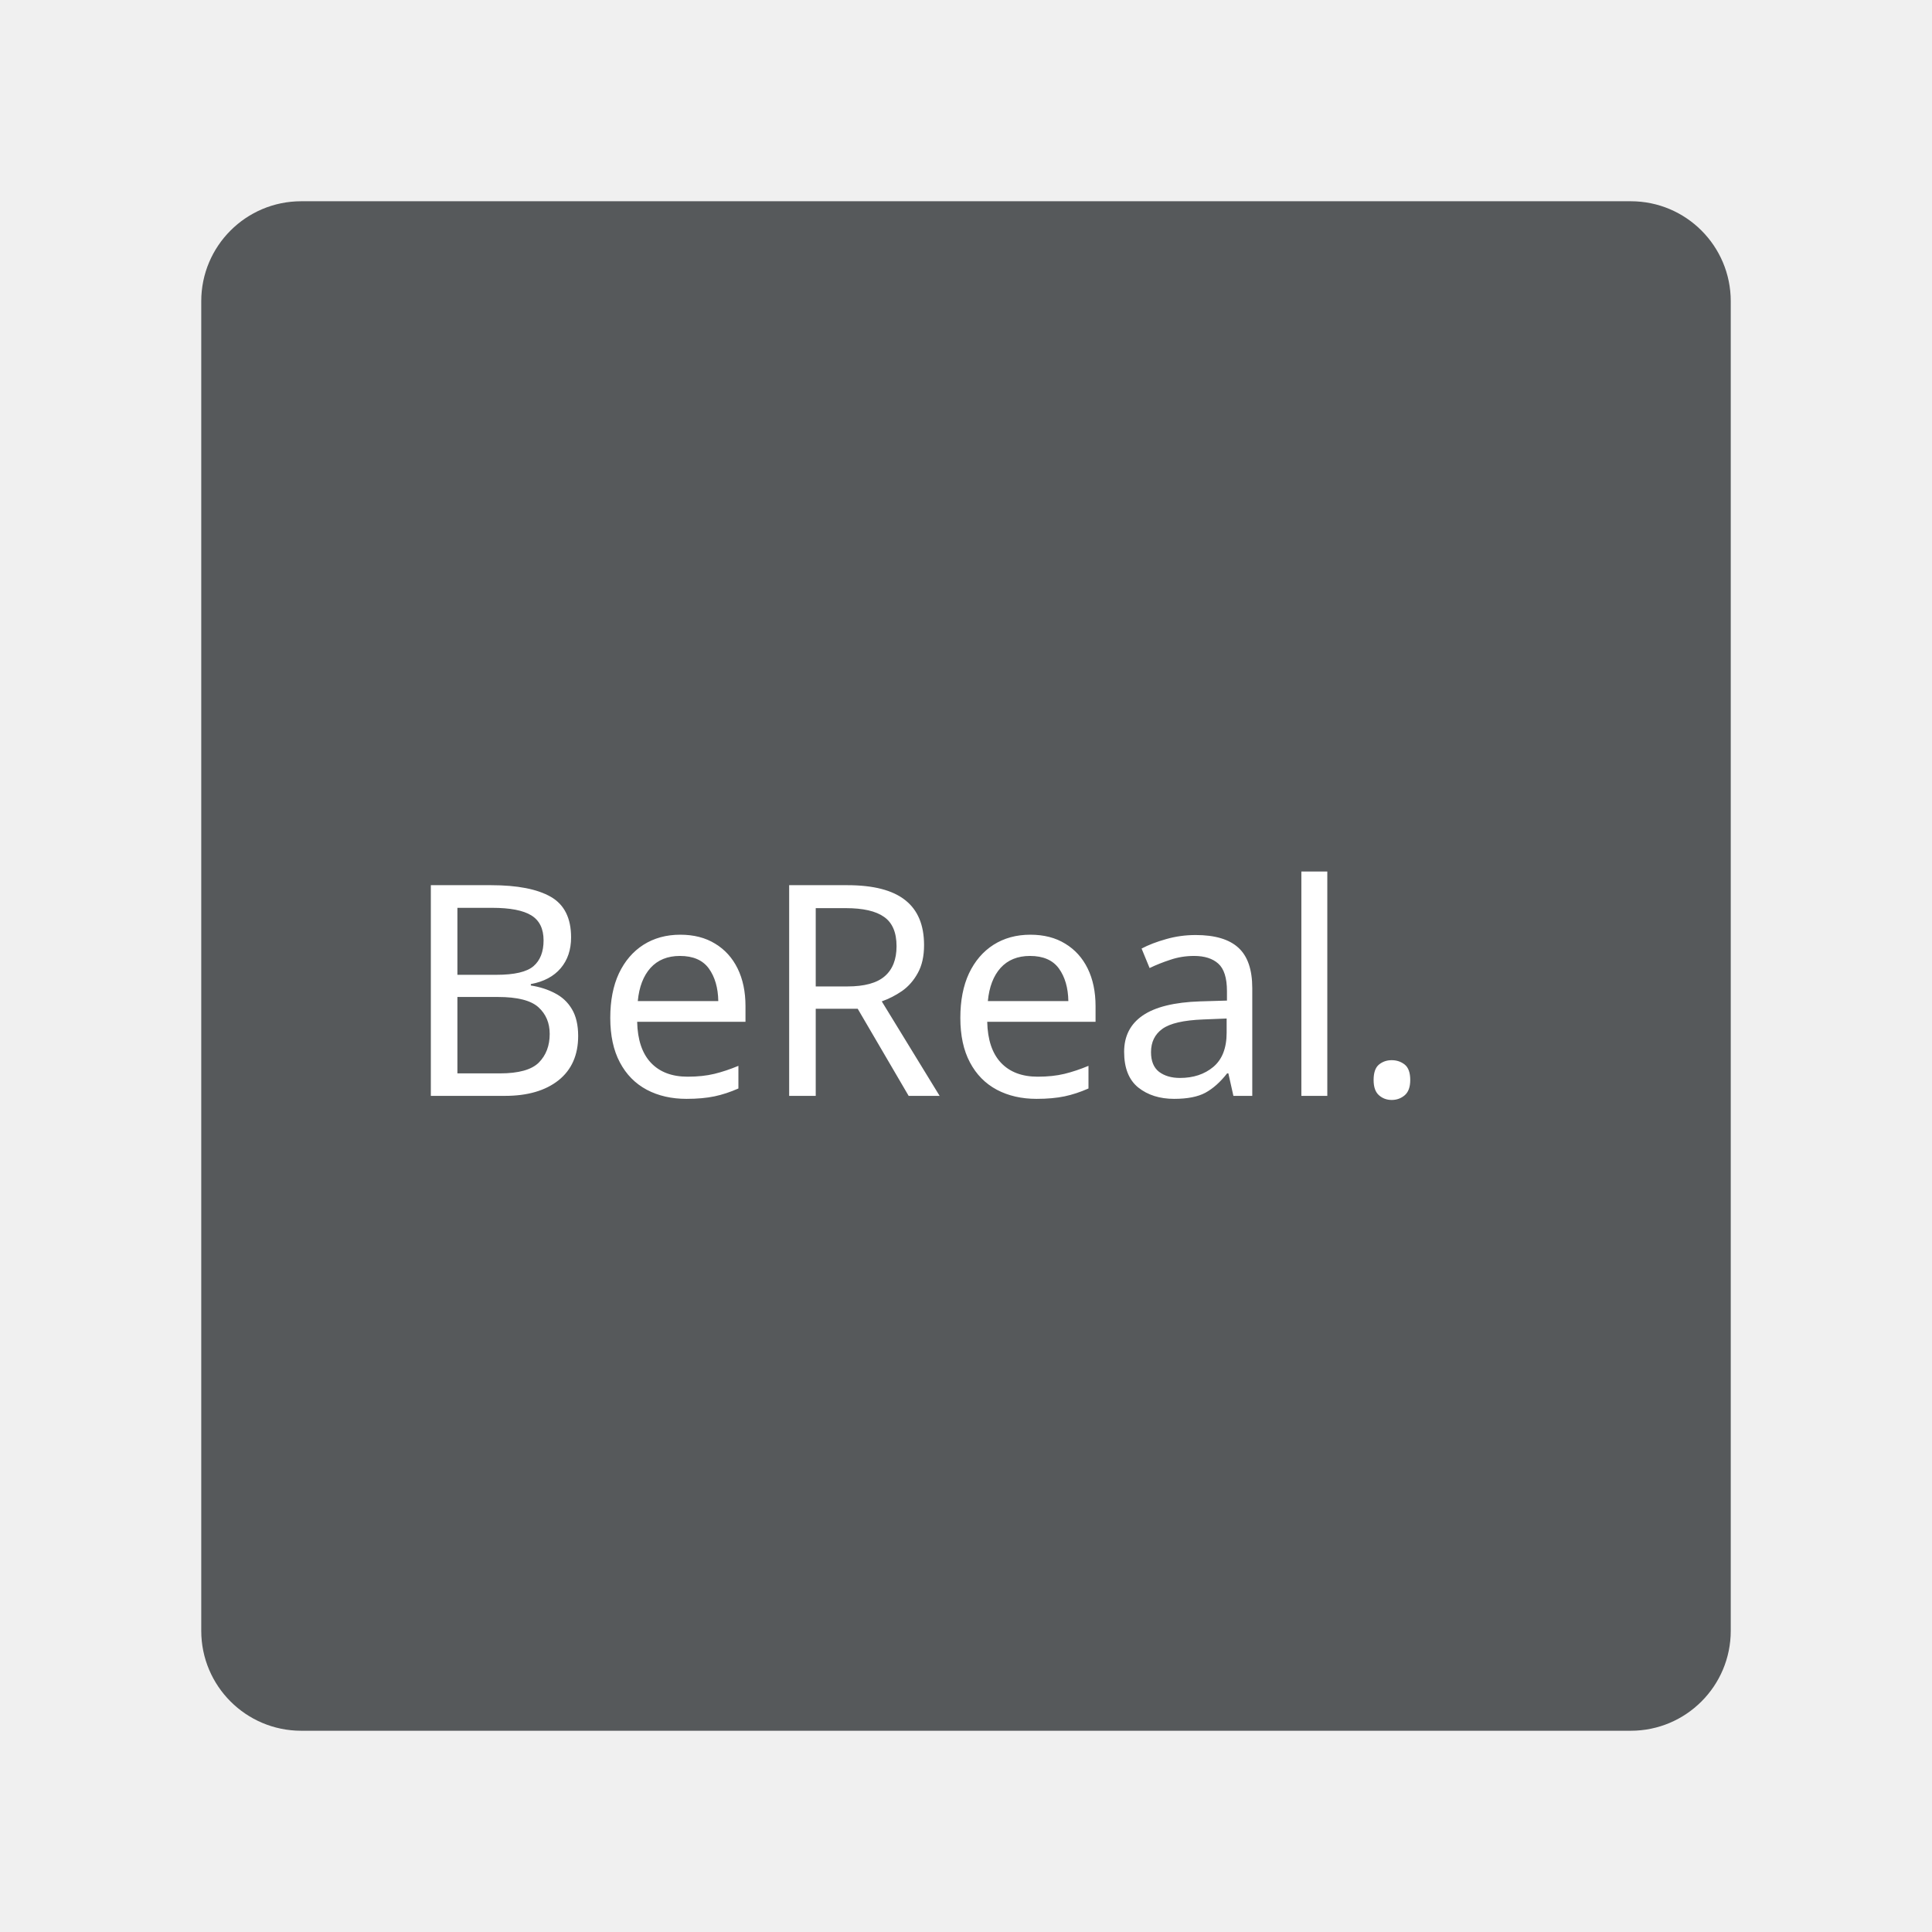
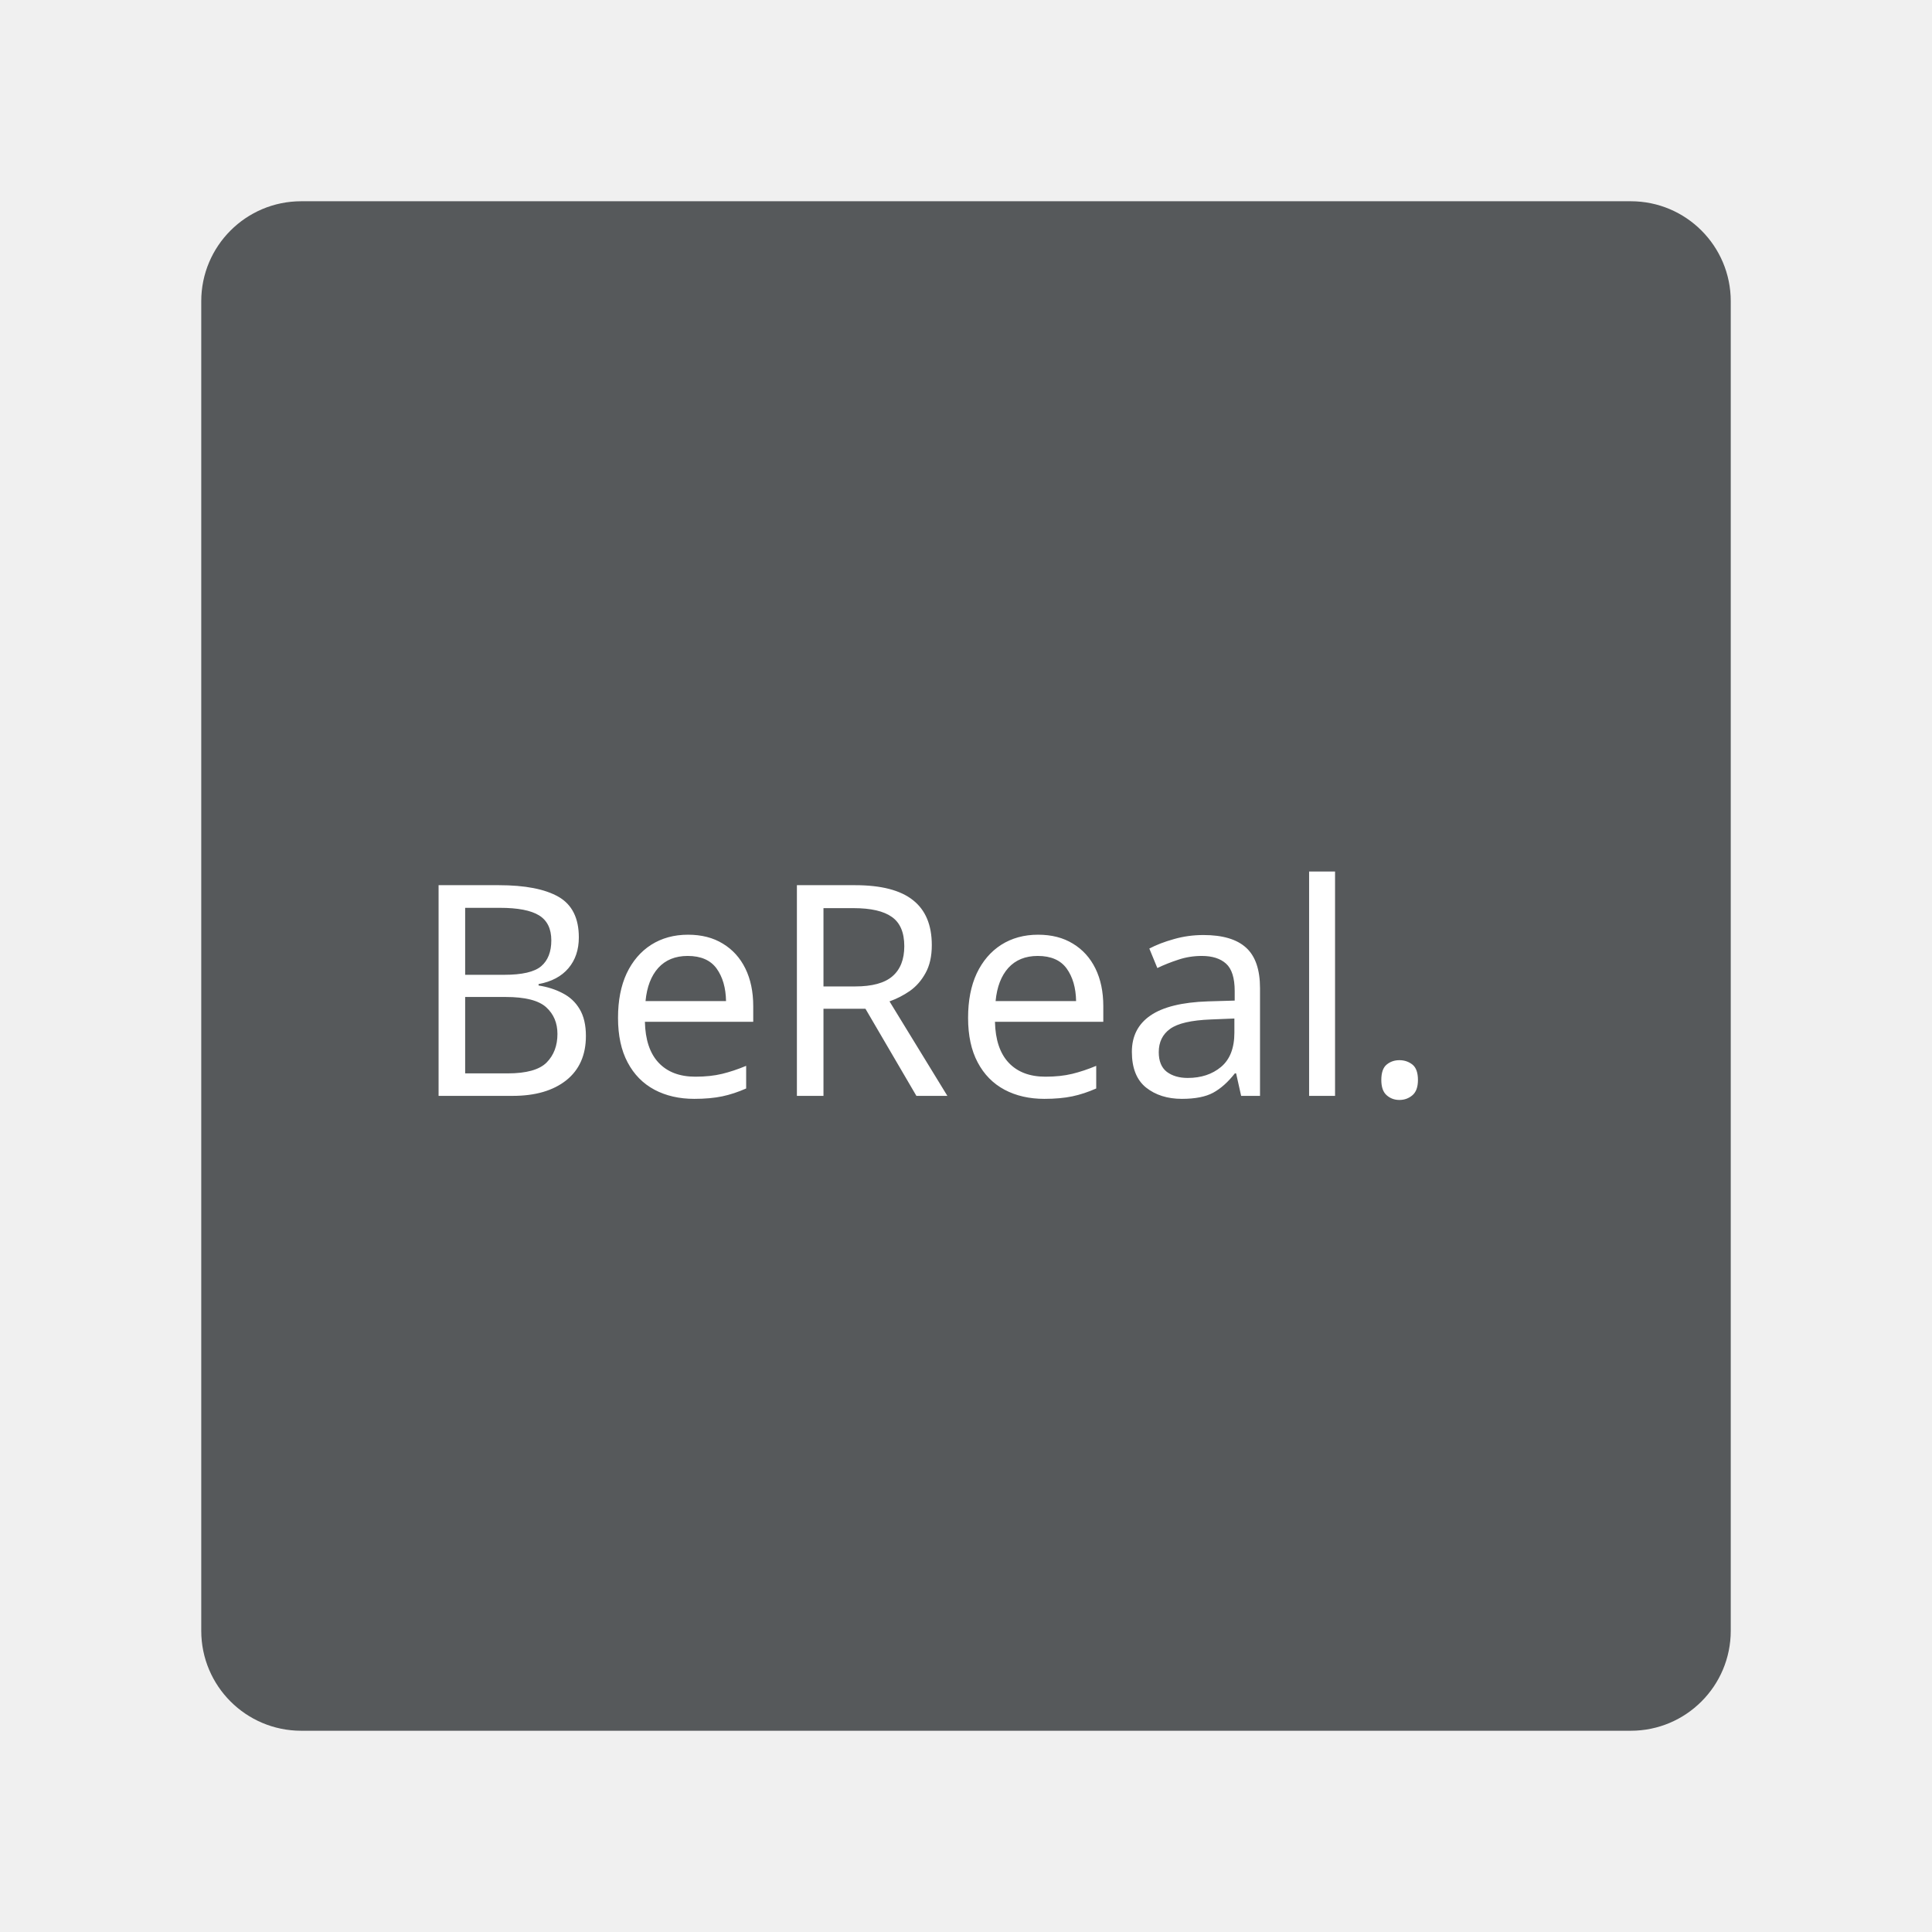
- <svg xmlns="http://www.w3.org/2000/svg" width="192" height="192" version="1.1" viewBox="0 0 192 192">
-   <rect x="20" y="20" width="152" height="152" rx="9.935" fill="#56595b" />
-   <text x="39.973" y="108.907" font-family="Now" font-size="29.333px" font-weight="500" style="line-height:1.25" xml:space="preserve">
-     <tspan x="39.973" y="108.907" fill="#ffffff" font-size="29.333px">BeReal.</tspan>
+ <svg xmlns="http://www.w3.org/2000/svg" width="192" height="192" version="1.1" viewBox="0 0 192 192" id="svg8">
+   <defs id="defs12" />
+   <rect x="20" y="20" width="152" height="152" rx="9.935" fill="#56595b" id="rect2" />
+   <text x="40.744" y="108.907" font-family="Now" font-size="29.333px" font-weight="500" style="font-style:normal;font-variant:normal;font-weight:500;font-stretch:normal;line-height:1.25;font-family:'Now alt';-inkscape-font-specification:'Now alt Medium'" xml:space="preserve" id="text6">
+     <tspan x="40.744" y="108.907" fill="#ffffff" font-size="29.333px" id="tspan4" style="font-style:normal;font-variant:normal;font-weight:500;font-stretch:normal;font-family:'Now alt';-inkscape-font-specification:'Now alt Medium'">BeReal.</tspan>
  </text>
</svg>
